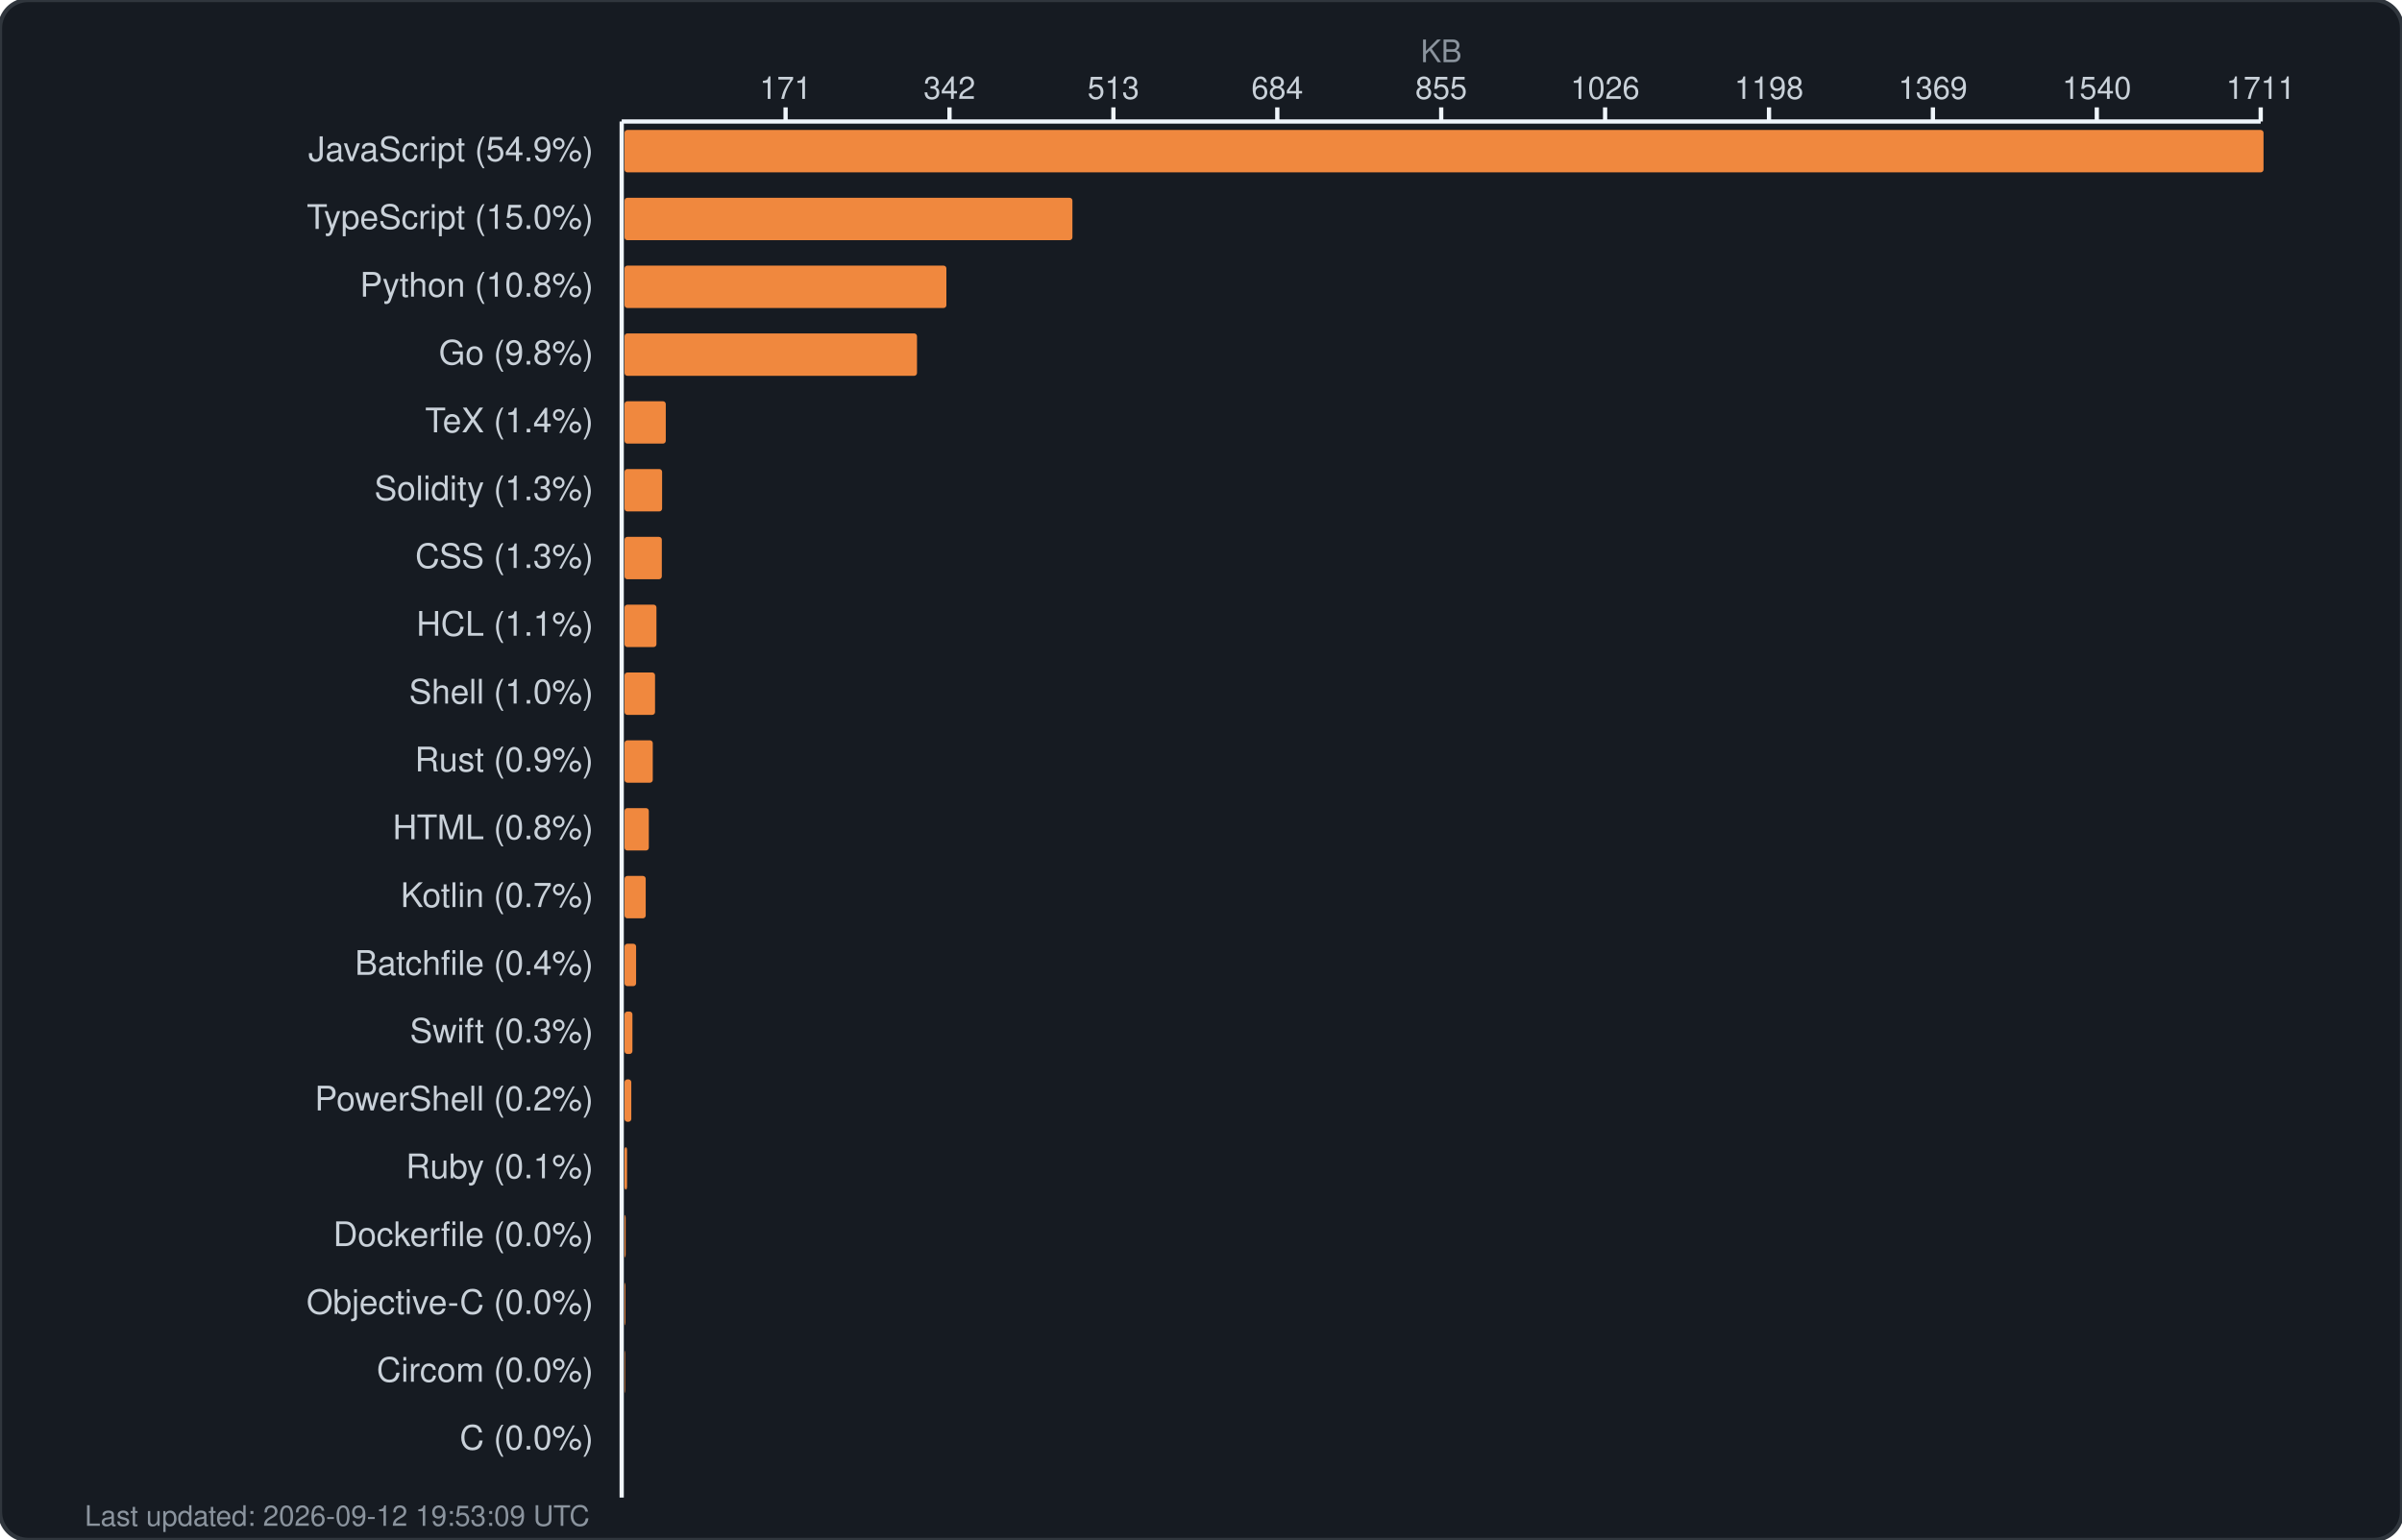
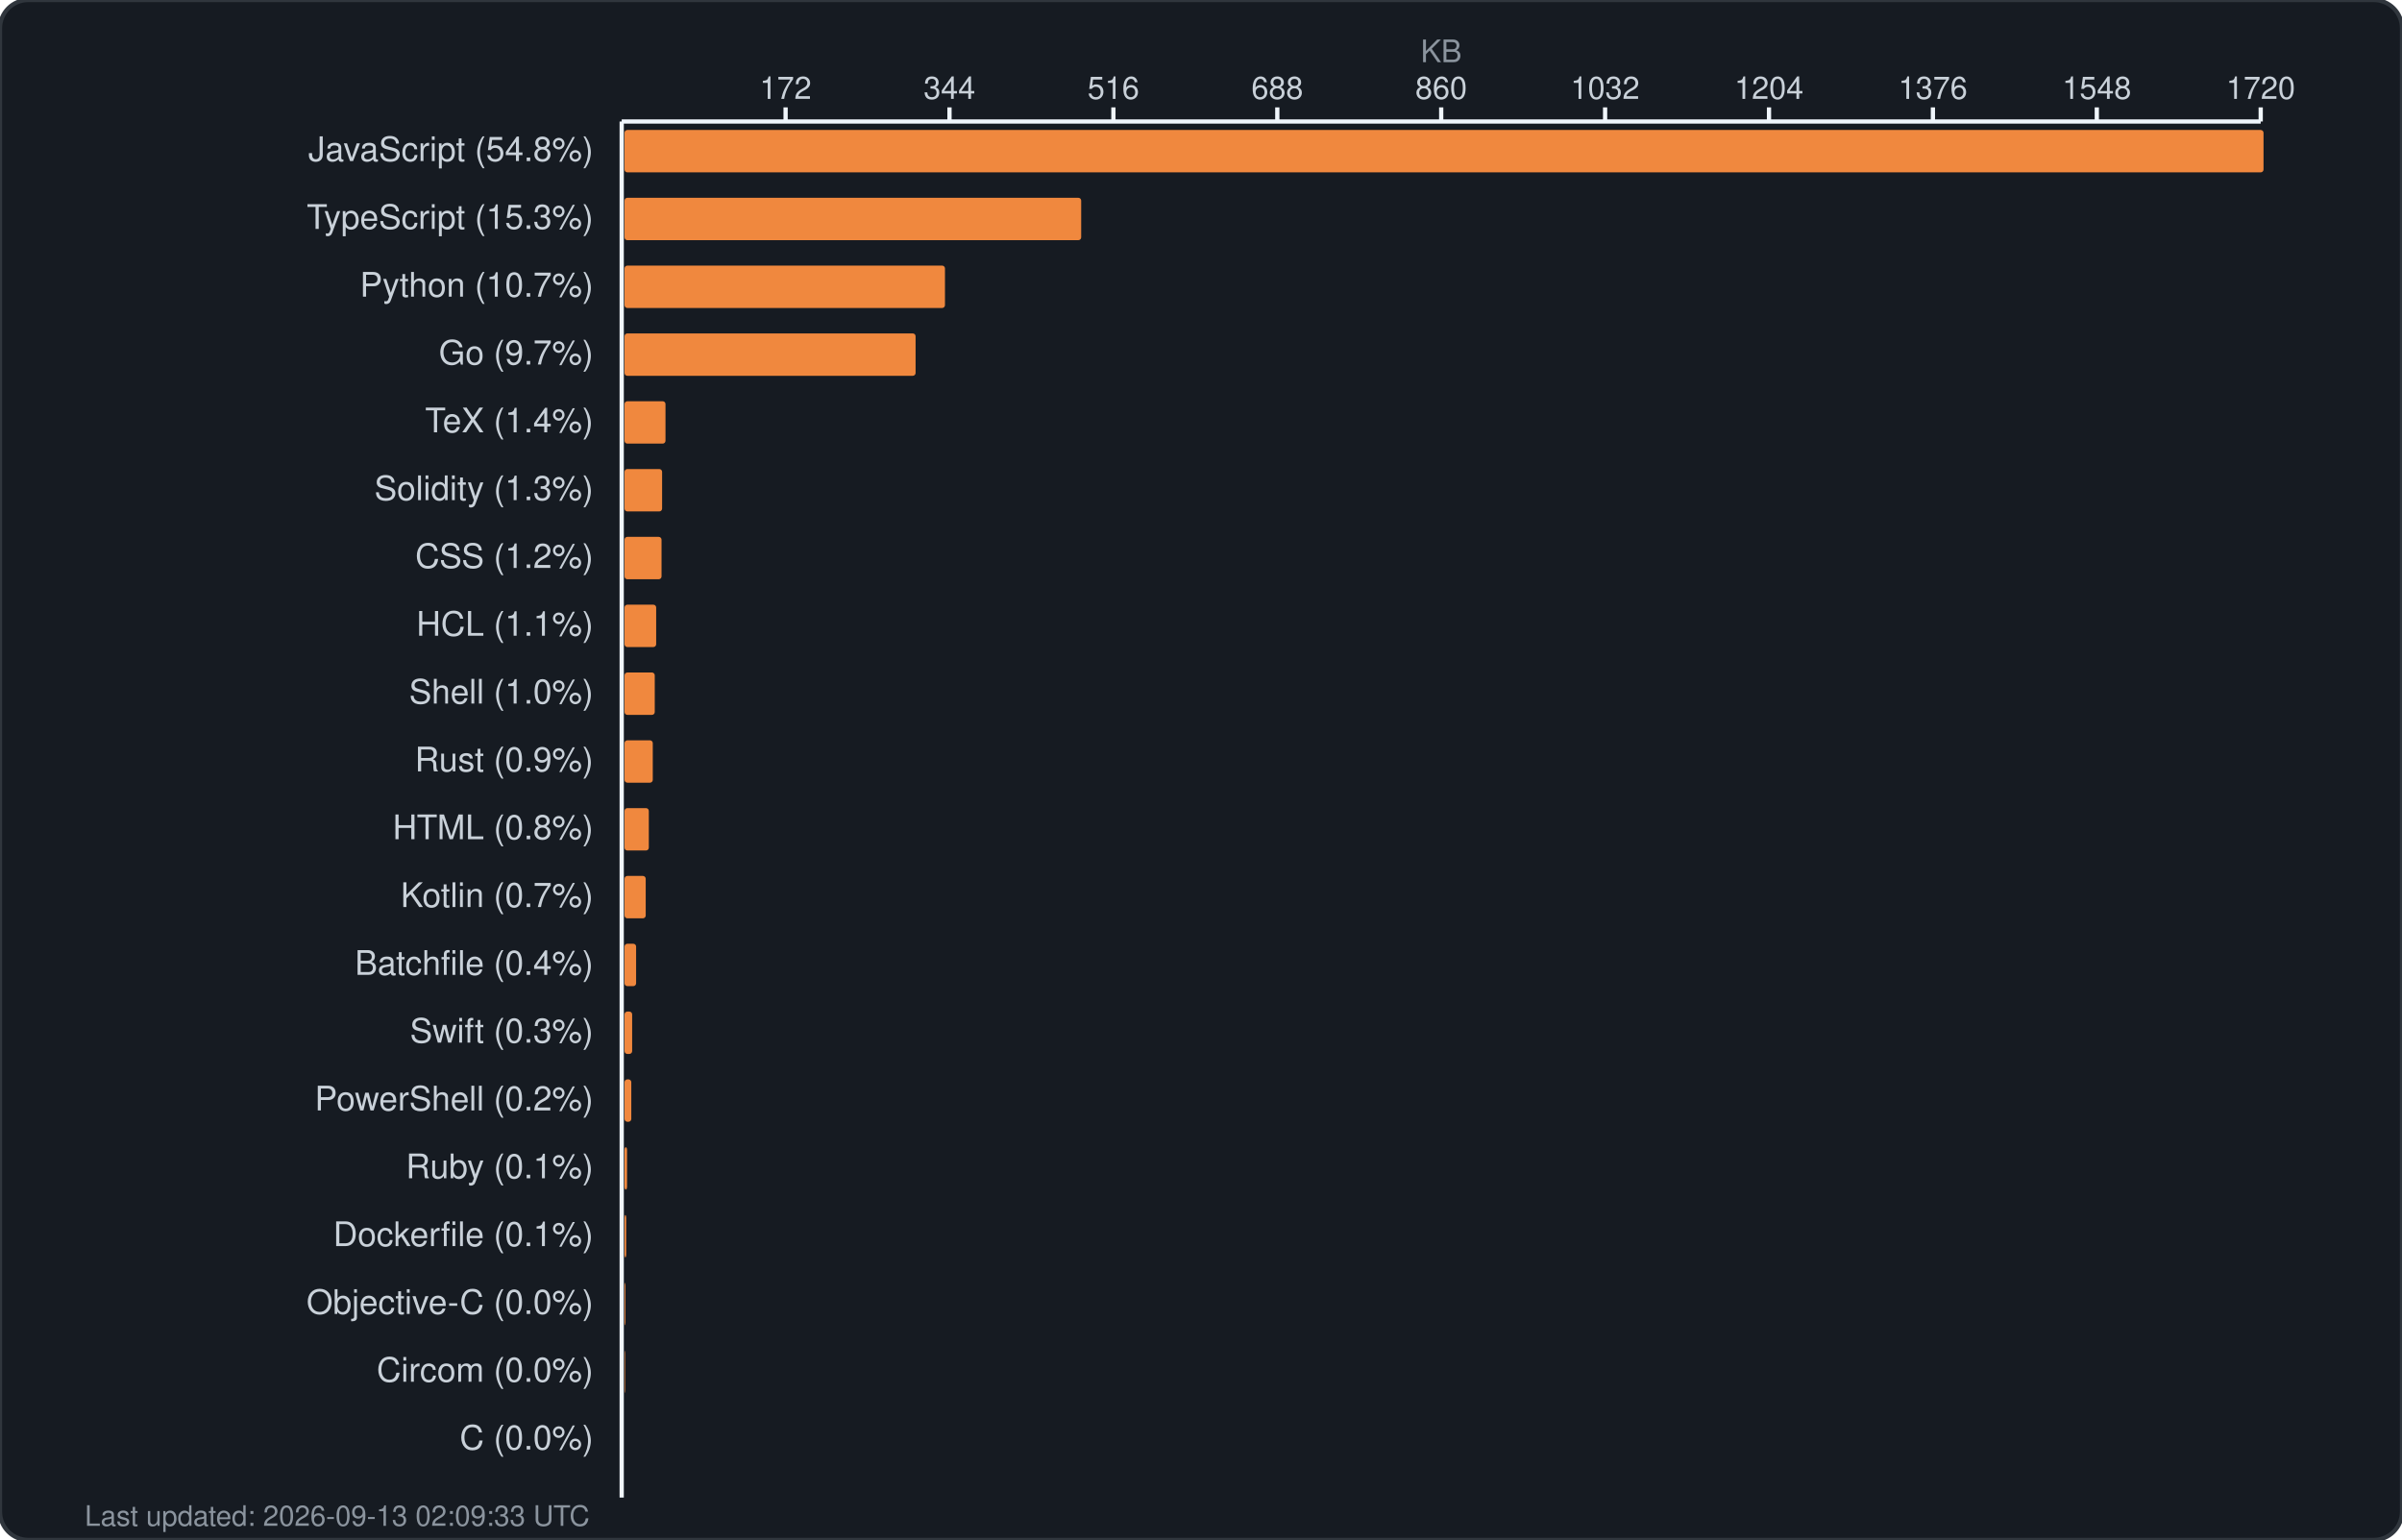
<svg xmlns="http://www.w3.org/2000/svg" width="850" height="545" viewBox="0 0 850 545" fill="none">
  <rect width="850" height="545" rx="10" fill="#161b22" stroke="#30363d" stroke-width="1.5" />
  <text x="510.0" y="22" fill="#8b949e" font-family="-apple-system, BlinkMacSystemFont, 'Segoe UI', Helvetica, Arial, sans-serif" font-size="11" text-anchor="middle">KB</text>
  <g fill="#c9d1d9" font-family="-apple-system, BlinkMacSystemFont, 'Segoe UI', Helvetica, Arial, sans-serif" font-size="11">
-     <text x="278.0" y="35" text-anchor="middle">171</text>
+     <text x="278.0" y="35" text-anchor="middle">172</text>
    <line x1="278.0" y1="38" x2="278.0" y2="43" stroke="#f0f6fc" stroke-width="1.5" />
-     <text x="336.0" y="35" text-anchor="middle">342</text>
+     <text x="336.0" y="35" text-anchor="middle">344</text>
    <line x1="336.0" y1="38" x2="336.0" y2="43" stroke="#f0f6fc" stroke-width="1.5" />
-     <text x="394.0" y="35" text-anchor="middle">513</text>
+     <text x="394.0" y="35" text-anchor="middle">516</text>
    <line x1="394.0" y1="38" x2="394.0" y2="43" stroke="#f0f6fc" stroke-width="1.5" />
-     <text x="452.0" y="35" text-anchor="middle">684</text>
+     <text x="452.0" y="35" text-anchor="middle">688</text>
    <line x1="452.0" y1="38" x2="452.0" y2="43" stroke="#f0f6fc" stroke-width="1.5" />
-     <text x="510.0" y="35" text-anchor="middle">855</text>
+     <text x="510.0" y="35" text-anchor="middle">860</text>
    <line x1="510.0" y1="38" x2="510.0" y2="43" stroke="#f0f6fc" stroke-width="1.5" />
-     <text x="568.0" y="35" text-anchor="middle">1026</text>
+     <text x="568.0" y="35" text-anchor="middle">1032</text>
    <line x1="568.0" y1="38" x2="568.0" y2="43" stroke="#f0f6fc" stroke-width="1.5" />
-     <text x="626.0" y="35" text-anchor="middle">1198</text>
+     <text x="626.0" y="35" text-anchor="middle">1204</text>
    <line x1="626.0" y1="38" x2="626.0" y2="43" stroke="#f0f6fc" stroke-width="1.5" />
-     <text x="684.0" y="35" text-anchor="middle">1369</text>
+     <text x="684.0" y="35" text-anchor="middle">1376</text>
    <line x1="684.0" y1="38" x2="684.0" y2="43" stroke="#f0f6fc" stroke-width="1.5" />
-     <text x="742.0" y="35" text-anchor="middle">1540</text>
+     <text x="742.0" y="35" text-anchor="middle">1548</text>
    <line x1="742.0" y1="38" x2="742.0" y2="43" stroke="#f0f6fc" stroke-width="1.5" />
-     <text x="800.0" y="35" text-anchor="middle">1711</text>
+     <text x="800.0" y="35" text-anchor="middle">1720</text>
    <line x1="800.0" y1="38" x2="800.0" y2="43" stroke="#f0f6fc" stroke-width="1.5" />
    <line x1="220" y1="43" x2="800" y2="43" stroke="#f0f6fc" stroke-width="1.5" />
    <line x1="220" y1="43" x2="220" y2="530" stroke="#f0f6fc" stroke-width="1.5" />
  </g>
  <g>
-     <text x="210" y="57" fill="#c9d1d9" font-family="-apple-system, BlinkMacSystemFont, 'Segoe UI', Helvetica, Arial, sans-serif" font-size="12" text-anchor="end">JavaScript (54.9%)</text>
+     <text x="210" y="57" fill="#c9d1d9" font-family="-apple-system, BlinkMacSystemFont, 'Segoe UI', Helvetica, Arial, sans-serif" font-size="12" text-anchor="end">JavaScript (54.8%)</text>
    <rect x="221" y="46" width="580.0" height="15" rx="1" fill="#f0883e" />
-     <text x="210" y="81" fill="#c9d1d9" font-family="-apple-system, BlinkMacSystemFont, 'Segoe UI', Helvetica, Arial, sans-serif" font-size="12" text-anchor="end">TypeScript (15.0%)</text>
-     <rect x="221" y="70" width="158.5" height="15" rx="1" fill="#f0883e" />
-     <text x="210" y="105" fill="#c9d1d9" font-family="-apple-system, BlinkMacSystemFont, 'Segoe UI', Helvetica, Arial, sans-serif" font-size="12" text-anchor="end">Python (10.8%)</text>
-     <rect x="221" y="94" width="113.9" height="15" rx="1" fill="#f0883e" />
-     <text x="210" y="129" fill="#c9d1d9" font-family="-apple-system, BlinkMacSystemFont, 'Segoe UI', Helvetica, Arial, sans-serif" font-size="12" text-anchor="end">Go (9.8%)</text>
-     <rect x="221" y="118" width="103.5" height="15" rx="1" fill="#f0883e" />
+     <text x="210" y="81" fill="#c9d1d9" font-family="-apple-system, BlinkMacSystemFont, 'Segoe UI', Helvetica, Arial, sans-serif" font-size="12" text-anchor="end">TypeScript (15.3%)</text>
+     <rect x="221" y="70" width="161.6" height="15" rx="1" fill="#f0883e" />
+     <text x="210" y="105" fill="#c9d1d9" font-family="-apple-system, BlinkMacSystemFont, 'Segoe UI', Helvetica, Arial, sans-serif" font-size="12" text-anchor="end">Python (10.7%)</text>
+     <rect x="221" y="94" width="113.4" height="15" rx="1" fill="#f0883e" />
+     <text x="210" y="129" fill="#c9d1d9" font-family="-apple-system, BlinkMacSystemFont, 'Segoe UI', Helvetica, Arial, sans-serif" font-size="12" text-anchor="end">Go (9.7%)</text>
+     <rect x="221" y="118" width="103.0" height="15" rx="1" fill="#f0883e" />
    <text x="210" y="153" fill="#c9d1d9" font-family="-apple-system, BlinkMacSystemFont, 'Segoe UI', Helvetica, Arial, sans-serif" font-size="12" text-anchor="end">TeX (1.4%)</text>
-     <rect x="221" y="142" width="14.6" height="15" rx="1" fill="#f0883e" />
+     <rect x="221" y="142" width="14.5" height="15" rx="1" fill="#f0883e" />
    <text x="210" y="177" fill="#c9d1d9" font-family="-apple-system, BlinkMacSystemFont, 'Segoe UI', Helvetica, Arial, sans-serif" font-size="12" text-anchor="end">Solidity (1.3%)</text>
    <rect x="221" y="166" width="13.3" height="15" rx="1" fill="#f0883e" />
-     <text x="210" y="201" fill="#c9d1d9" font-family="-apple-system, BlinkMacSystemFont, 'Segoe UI', Helvetica, Arial, sans-serif" font-size="12" text-anchor="end">CSS (1.3%)</text>
-     <rect x="221" y="190" width="13.2" height="15" rx="1" fill="#f0883e" />
+     <text x="210" y="201" fill="#c9d1d9" font-family="-apple-system, BlinkMacSystemFont, 'Segoe UI', Helvetica, Arial, sans-serif" font-size="12" text-anchor="end">CSS (1.2%)</text>
+     <rect x="221" y="190" width="13.1" height="15" rx="1" fill="#f0883e" />
    <text x="210" y="225" fill="#c9d1d9" font-family="-apple-system, BlinkMacSystemFont, 'Segoe UI', Helvetica, Arial, sans-serif" font-size="12" text-anchor="end">HCL (1.1%)</text>
-     <rect x="221" y="214" width="11.3" height="15" rx="1" fill="#f0883e" />
+     <rect x="221" y="214" width="11.2" height="15" rx="1" fill="#f0883e" />
    <text x="210" y="249" fill="#c9d1d9" font-family="-apple-system, BlinkMacSystemFont, 'Segoe UI', Helvetica, Arial, sans-serif" font-size="12" text-anchor="end">Shell (1.0%)</text>
-     <rect x="221" y="238" width="10.8" height="15" rx="1" fill="#f0883e" />
+     <rect x="221" y="238" width="10.7" height="15" rx="1" fill="#f0883e" />
    <text x="210" y="273" fill="#c9d1d9" font-family="-apple-system, BlinkMacSystemFont, 'Segoe UI', Helvetica, Arial, sans-serif" font-size="12" text-anchor="end">Rust (0.9%)</text>
    <rect x="221" y="262" width="10.0" height="15" rx="1" fill="#f0883e" />
    <text x="210" y="297" fill="#c9d1d9" font-family="-apple-system, BlinkMacSystemFont, 'Segoe UI', Helvetica, Arial, sans-serif" font-size="12" text-anchor="end">HTML (0.8%)</text>
    <rect x="221" y="286" width="8.6" height="15" rx="1" fill="#f0883e" />
    <text x="210" y="321" fill="#c9d1d9" font-family="-apple-system, BlinkMacSystemFont, 'Segoe UI', Helvetica, Arial, sans-serif" font-size="12" text-anchor="end">Kotlin (0.7%)</text>
    <rect x="221" y="310" width="7.5" height="15" rx="1" fill="#f0883e" />
    <text x="210" y="345" fill="#c9d1d9" font-family="-apple-system, BlinkMacSystemFont, 'Segoe UI', Helvetica, Arial, sans-serif" font-size="12" text-anchor="end">Batchfile (0.4%)</text>
    <rect x="221" y="334" width="4.1" height="15" rx="1" fill="#f0883e" />
    <text x="210" y="369" fill="#c9d1d9" font-family="-apple-system, BlinkMacSystemFont, 'Segoe UI', Helvetica, Arial, sans-serif" font-size="12" text-anchor="end">Swift (0.3%)</text>
-     <rect x="221" y="358" width="2.8" height="15" rx="1" fill="#f0883e" />
+     <rect x="221" y="358" width="2.7" height="15" rx="1" fill="#f0883e" />
    <text x="210" y="393" fill="#c9d1d9" font-family="-apple-system, BlinkMacSystemFont, 'Segoe UI', Helvetica, Arial, sans-serif" font-size="12" text-anchor="end">PowerShell (0.2%)</text>
    <rect x="221" y="382" width="2.4" height="15" rx="1" fill="#f0883e" />
    <text x="210" y="417" fill="#c9d1d9" font-family="-apple-system, BlinkMacSystemFont, 'Segoe UI', Helvetica, Arial, sans-serif" font-size="12" text-anchor="end">Ruby (0.1%)</text>
    <rect x="221" y="406" width="0.9" height="15" rx="1" fill="#f0883e" />
-     <text x="210" y="441" fill="#c9d1d9" font-family="-apple-system, BlinkMacSystemFont, 'Segoe UI', Helvetica, Arial, sans-serif" font-size="12" text-anchor="end">Dockerfile (0.0%)</text>
-     <rect x="221" y="430" width="0.4" height="15" rx="1" fill="#f0883e" />
+     <text x="210" y="441" fill="#c9d1d9" font-family="-apple-system, BlinkMacSystemFont, 'Segoe UI', Helvetica, Arial, sans-serif" font-size="12" text-anchor="end">Dockerfile (0.1%)</text>
+     <rect x="221" y="430" width="0.6" height="15" rx="1" fill="#f0883e" />
    <text x="210" y="465" fill="#c9d1d9" font-family="-apple-system, BlinkMacSystemFont, 'Segoe UI', Helvetica, Arial, sans-serif" font-size="12" text-anchor="end">Objective-C (0.0%)</text>
    <rect x="221" y="454" width="0.3" height="15" rx="1" fill="#f0883e" />
    <text x="210" y="489" fill="#c9d1d9" font-family="-apple-system, BlinkMacSystemFont, 'Segoe UI', Helvetica, Arial, sans-serif" font-size="12" text-anchor="end">Circom (0.0%)</text>
    <rect x="221" y="478" width="0.2" height="15" rx="1" fill="#f0883e" />
    <text x="210" y="513" fill="#c9d1d9" font-family="-apple-system, BlinkMacSystemFont, 'Segoe UI', Helvetica, Arial, sans-serif" font-size="12" text-anchor="end">C (0.0%)</text>
    <rect x="221" y="502" width="0.0" height="15" rx="1" fill="#f0883e" />
-     <text x="30" y="540" fill="#8b949e" font-family="-apple-system, BlinkMacSystemFont, 'Segoe UI', Helvetica, Arial, sans-serif" font-size="10">Last updated: 2026-09-12 19:53:09 UTC</text>
+     <text x="30" y="540" fill="#8b949e" font-family="-apple-system, BlinkMacSystemFont, 'Segoe UI', Helvetica, Arial, sans-serif" font-size="10">Last updated: 2026-09-13 02:09:33 UTC</text>
  </g>
</svg>
